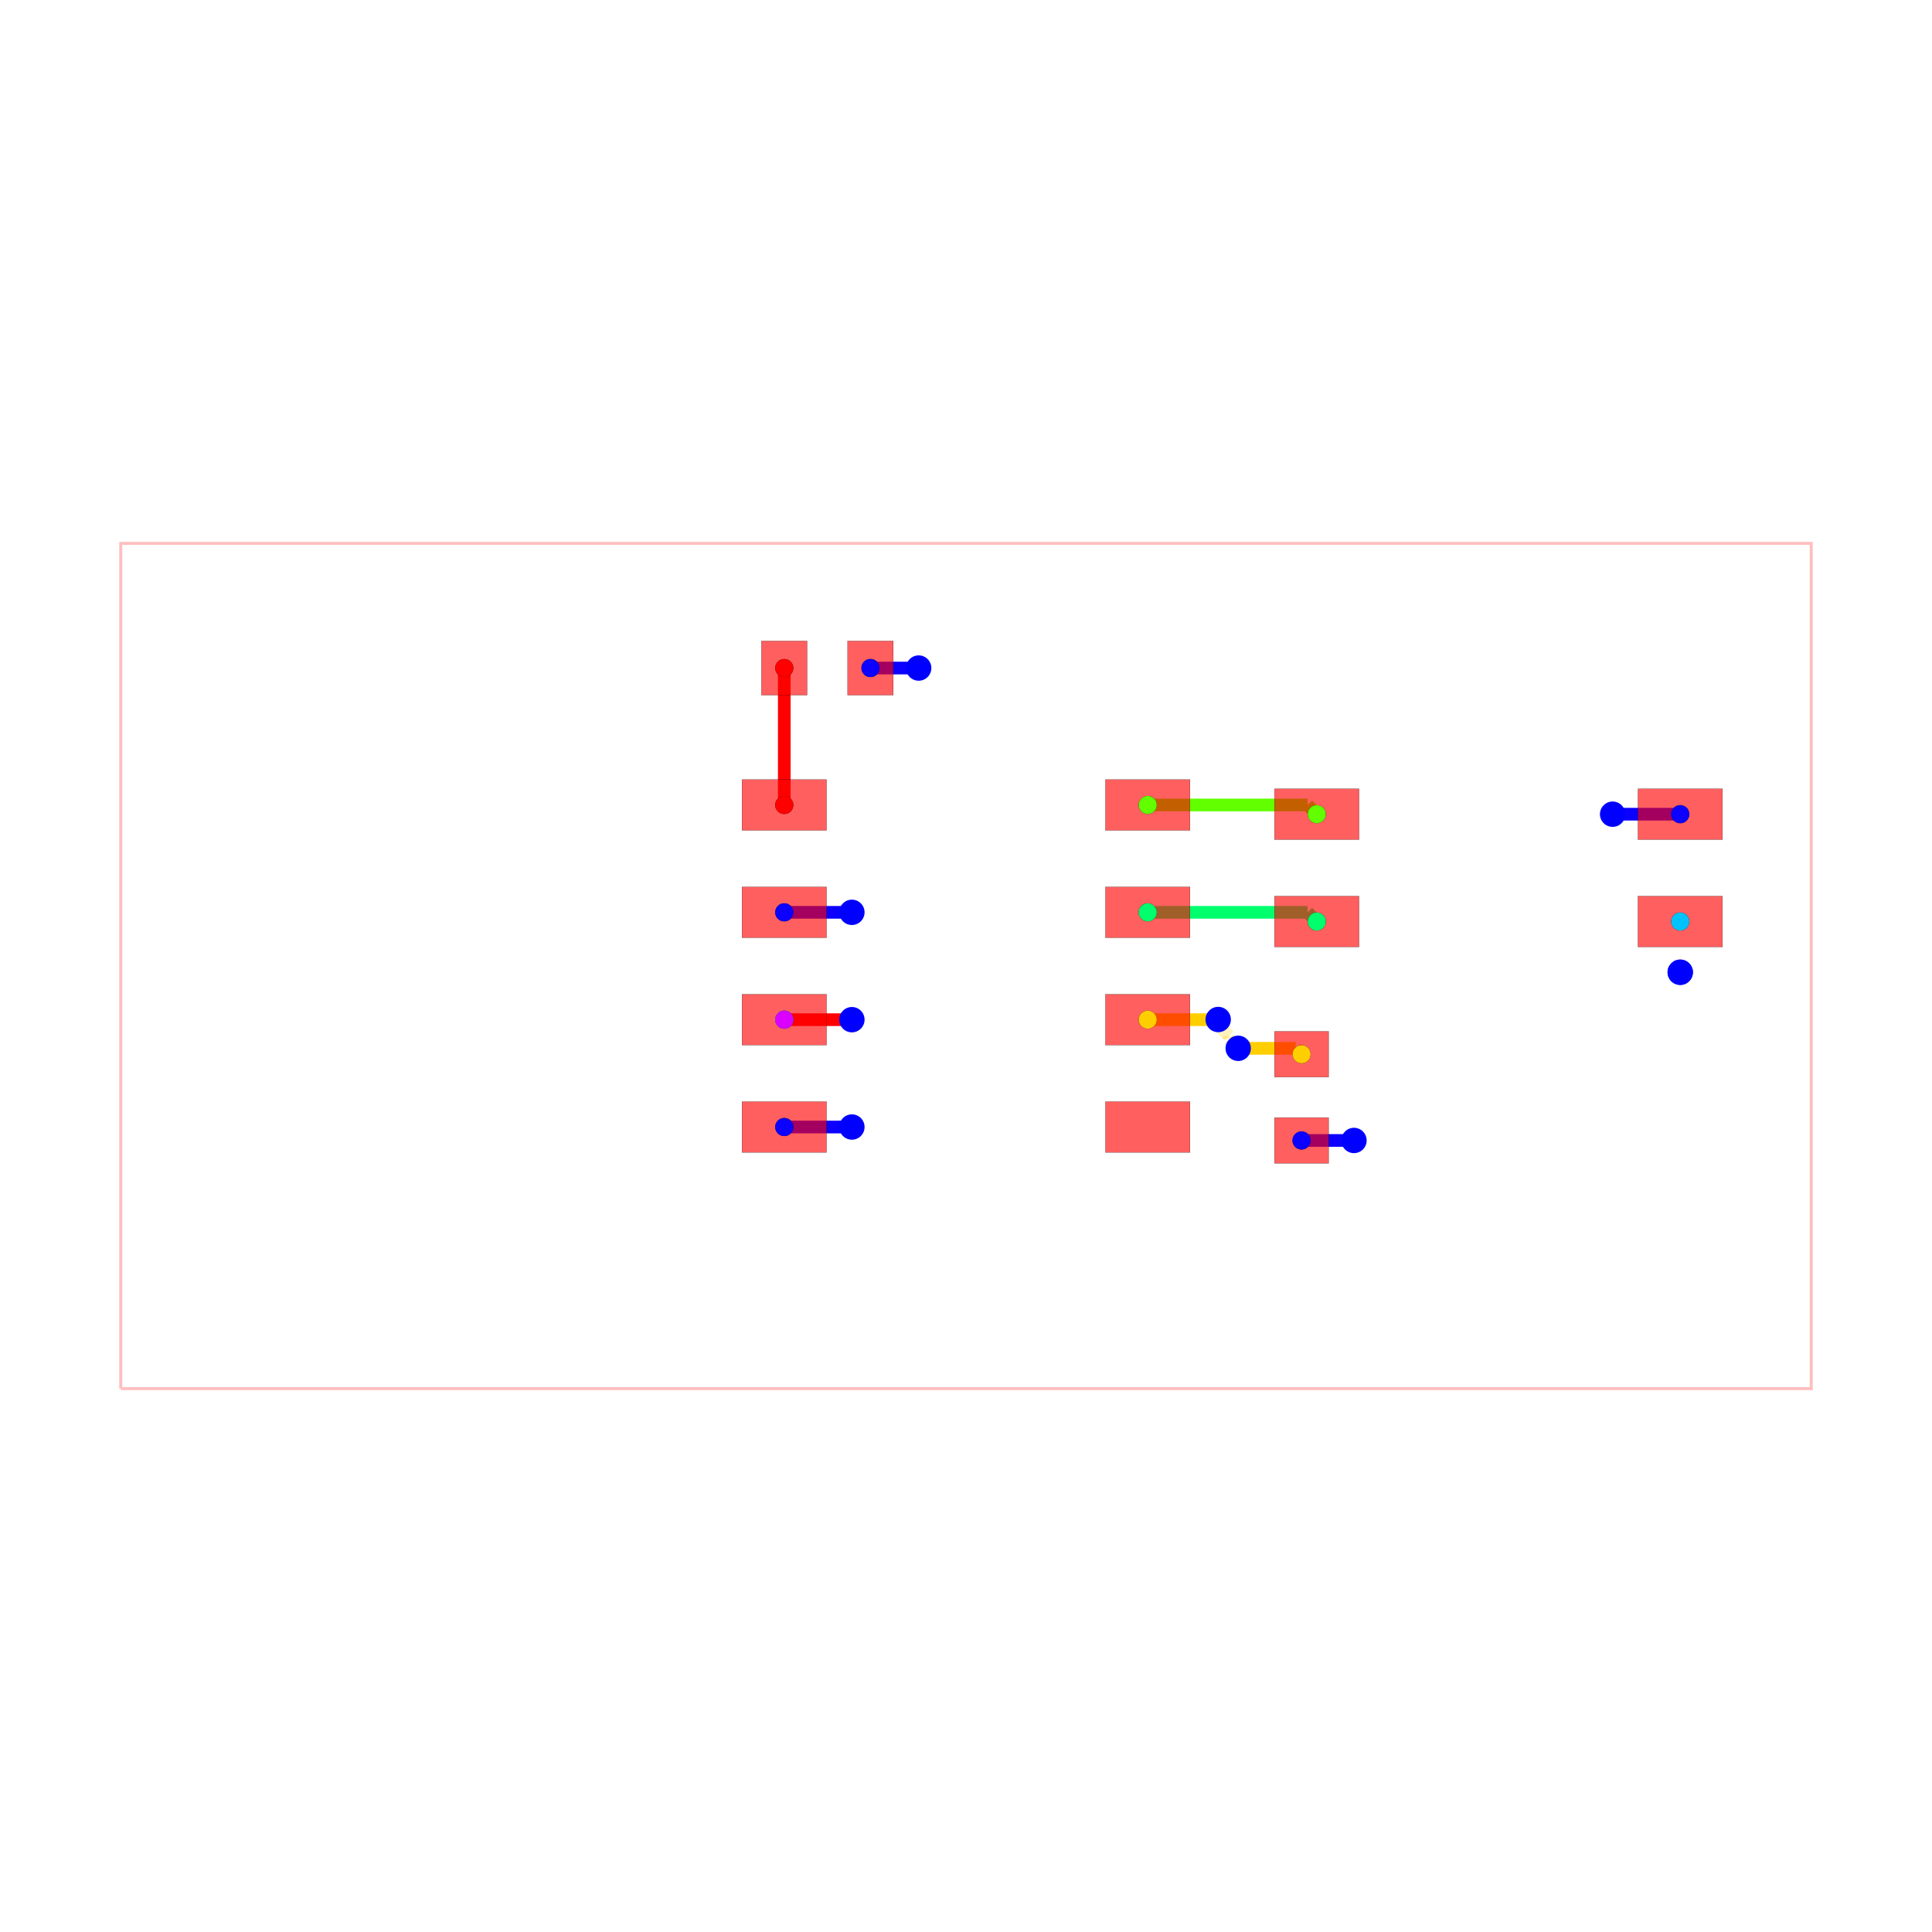
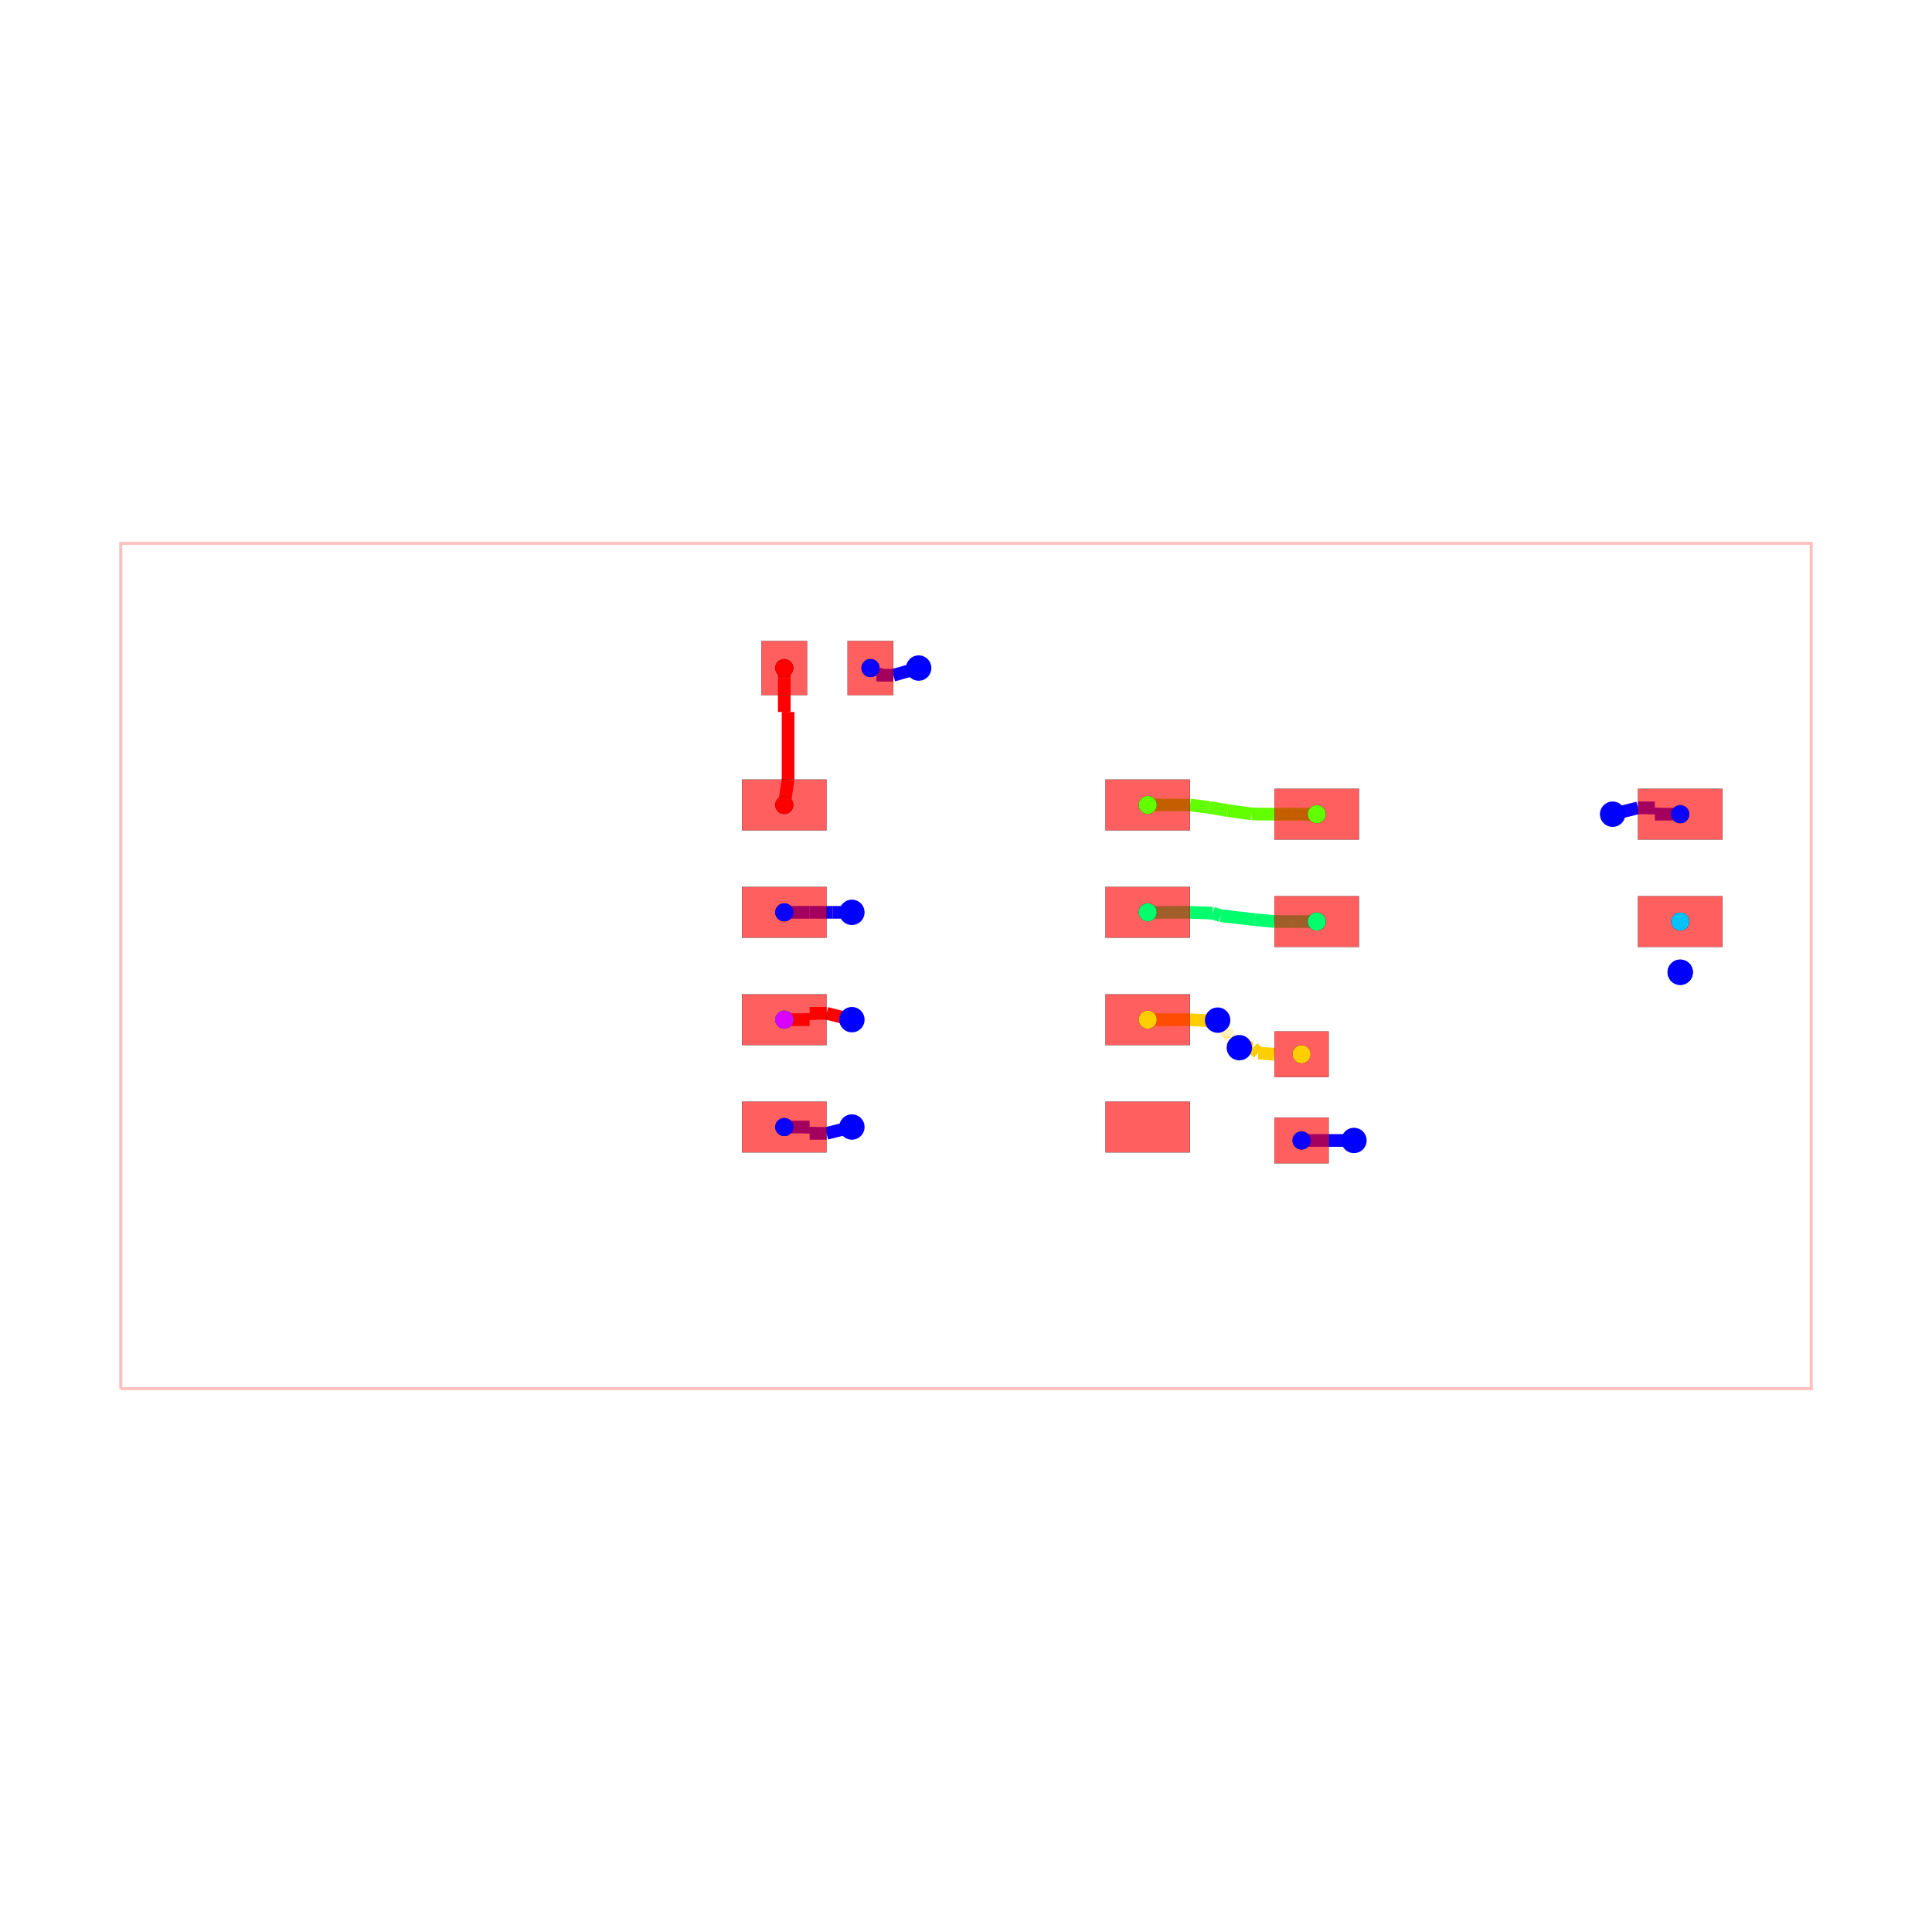
<svg xmlns="http://www.w3.org/2000/svg" width="640" height="640" viewBox="0 0 640 640">
  <rect width="100%" height="100%" fill="white" />
  <g>
    <polyline data-points="-10,-5 10,-5 10,5 -10,5 -10,-5" data-type="line" data-label="" points="40,460 600,460 600,180 40,180 40,460" fill="none" stroke="rgba(255,0,0,0.25)" stroke-width="1px" />
  </g>
  <g>
-     <polyline data-points="-0.5600000000000005,3.525 -1.13,3.525" data-type="line" data-label="" points="304.32,221.3 288.36,221.3" fill="none" stroke="hsl(242.857, 100%, 50%)" stroke-width="4.2" />
-   </g>
-   <g>
-     <polyline data-points="3.97,-2.0640355616199573 4.589964438380043,-2.0640355616199573" data-type="line" data-label="" points="431.16,377.793 448.519,377.793" fill="none" stroke="hsl(242.857, 100%, 50%)" stroke-width="4.2" />
-   </g>
-   <g>
-     <polyline data-points="4.589964438380043,-2.0640355616199573 4.59,-2.064" data-type="line" data-label="" points="448.519,377.793 448.52,377.792" fill="none" stroke="hsl(242.857, 100%, 50%)" stroke-width="4.2" />
-   </g>
-   <g>
-     <polyline data-points="7.6499999999999995,1.7959644383800433 8.449964438380043,1.7959644383800433" data-type="line" data-label="" points="534.2,269.713 556.599,269.713" fill="none" stroke="hsl(242.857, 100%, 50%)" stroke-width="4.2" />
-   </g>
-   <g>
-     <polyline data-points="8.449964438380043,1.7959644383800433 8.45,1.796" data-type="line" data-label="" points="556.599,269.713 556.6,269.712" fill="none" stroke="hsl(242.857, 100%, 50%)" stroke-width="4.2" />
-   </g>
-   <g>
-     <polyline data-points="-1.3499999999999999,0.635 -2.15,0.635" data-type="line" data-label="" points="282.2,302.22 259.8,302.22" fill="none" stroke="hsl(242.857, 100%, 50%)" stroke-width="4.2" />
-   </g>
-   <g>
-     <polyline data-points="-1.3499999999999999,-1.905 -2.15,-1.905" data-type="line" data-label="" points="282.2,373.34 259.8,373.34" fill="none" stroke="hsl(242.857, 100%, 50%)" stroke-width="4.2" />
-   </g>
-   <g>
-     <polyline data-points="-1.3499999999999999,-0.635 -2.15,-0.635" data-type="line" data-label="" points="282.2,337.78 259.8,337.78" fill="none" stroke="red" stroke-width="4.2" />
-   </g>
-   <g>
-     <polyline data-points="2.15,0.635 4.041,0.635" data-type="line" data-label="" points="380.2,302.22 433.148,302.22" fill="none" stroke="hsl(145.714, 100%, 50%)" stroke-width="4.2" />
-   </g>
-   <g>
-     <polyline data-points="4.041,0.635 4.15,0.526" data-type="line" data-label="" points="433.148,302.22 436.2,305.272" fill="none" stroke="hsl(145.714, 100%, 50%)" stroke-width="4.2" />
-   </g>
-   <g>
-     <polyline data-points="2.15,1.905 4.041,1.905" data-type="line" data-label="" points="380.2,266.66 433.148,266.66" fill="none" stroke="hsl(97.143, 100%, 50%)" stroke-width="4.2" />
-   </g>
-   <g>
-     <polyline data-points="4.041,1.905 4.15,1.796" data-type="line" data-label="" points="433.148,266.66 436.2,269.712" fill="none" stroke="hsl(97.143, 100%, 50%)" stroke-width="4.2" />
-   </g>
-   <g>
-     <polyline data-points="2.15,-0.635 2.893019793647003,-0.635" data-type="line" data-label="" points="380.2,337.78 401.005,337.78" fill="none" stroke="hsl(48.571, 100%, 50%)" stroke-width="4.2" />
-   </g>
-   <g>
-     <polyline data-points="2.893019793647003,-0.635 2.8978995431872416,-0.6398797495402386" data-type="line" data-label="" points="401.005,337.78 401.141,337.917" fill="none" stroke="hsl(48.571, 100%, 50%)" stroke-width="4.2" />
-   </g>
-   <g>
-     <polyline data-points="2.8978995431872416,-0.6398797495402386 2.976815119081895,-0.6398797495402386" data-type="line" data-label="" points="401.141,337.917 403.351,337.917" fill="none" stroke="hsl(48.571, 100%, 50%)" stroke-width="4.2" />
-   </g>
-   <g>
-     <polyline data-points="2.976815119081895,-0.6398797495402386 2.9835978962772183,-0.6330969723449151" data-type="line" data-label="" points="403.351,337.917 403.541,337.727" fill="none" stroke="hsl(48.571, 100%, 50%)" stroke-width="4.2" />
-   </g>
-   <g>
-     <polyline data-points="2.9835978962772183,-0.6330969723449151 2.9835978962772183,-0.6968204057417506" data-type="line" data-label="" points="403.541,337.727 403.541,339.511" fill="none" stroke="rgba(255,204,0,0.5)" stroke-width="4.2" stroke-dasharray="0.2 0.2" />
-   </g>
-   <g>
-     <polyline data-points="2.9835978962772183,-0.6968204057417506 3.1145692695682086,-0.8277917790327409" data-type="line" data-label="" points="403.541,339.511 407.208,343.178" fill="none" stroke="rgba(255,204,0,0.5)" stroke-width="4.2" stroke-dasharray="0.2 0.2" />
-   </g>
-   <g>
-     <polyline data-points="3.1145692695682086,-0.8277917790327409 3.1145692695682086,-0.8680701935005115" data-type="line" data-label="" points="407.208,343.178 407.208,344.306" fill="none" stroke="rgba(255,204,0,0.5)" stroke-width="4.2" stroke-dasharray="0.2 0.2" />
-   </g>
-   <g>
-     <polyline data-points="3.1145692695682086,-0.8680701935005115 3.220402103722782,-0.9739030276550849" data-type="line" data-label="" points="407.208,344.306 410.171,347.269" fill="none" stroke="rgba(255,204,0,0.5)" stroke-width="4.2" stroke-dasharray="0.2 0.2" />
-   </g>
-   <g>
-     <polyline data-points="3.220402103722782,-0.9739030276550849 3.899903027655085,-0.9739030276550849" data-type="line" data-label="" points="410.171,347.269 429.197,347.269" fill="none" stroke="hsl(48.571, 100%, 50%)" stroke-width="4.2" />
-   </g>
-   <g>
-     <polyline data-points="3.899903027655085,-0.9739030276550849 3.97,-1.044" data-type="line" data-label="" points="429.197,347.269 431.16,349.232" fill="none" stroke="hsl(48.571, 100%, 50%)" stroke-width="4.2" />
-   </g>
-   <g>
-     <polyline data-points="-2.15,1.905 -2.15,3.525" data-type="line" data-label="" points="259.8,266.66 259.8,221.3" fill="none" stroke="hsl(0, 100%, 50%)" stroke-width="4.2" />
+     <polyline data-points="-0.5600000000000005,3.525 -0.86,3.44" data-type="line" data-label="" points="304.32,221.3 295.92,223.68" fill="none" stroke="hsl(242.857, 100%, 50%)" stroke-width="4.2" />
+   </g>
+   <g>
+     <polyline data-points="-0.86,3.44 -1.0600080000000005,3.44" data-type="line" data-label="" points="295.92,223.68 290.32,223.68" fill="none" stroke="hsl(242.857, 100%, 50%)" stroke-width="4.2" />
+   </g>
+   <g>
+     <polyline data-points="-1.0600080000000005,3.44 -1.0600080000000005,3.525" data-type="line" data-label="" points="290.32,223.68 290.32,221.3" fill="none" stroke="hsl(242.857, 100%, 50%)" stroke-width="4.2" />
+   </g>
+   <g>
+     <polyline data-points="-1.0600080000000005,3.525 -1.13,3.525" data-type="line" data-label="" points="290.32,221.3 288.36,221.3" fill="none" stroke="hsl(242.857, 100%, 50%)" stroke-width="4.2" />
+   </g>
+   <g>
+     <polyline data-points="3.97,-2.0640355616199573 4.29,-2.064" data-type="line" data-label="" points="431.16,377.793 440.12,377.792" fill="none" stroke="hsl(242.857, 100%, 50%)" stroke-width="4.2" />
+   </g>
+   <g>
+     <polyline data-points="4.29,-2.064 4.4689036328294724,-2.064006659664757" data-type="line" data-label="" points="440.12,377.792 445.129,377.792" fill="none" stroke="hsl(242.857, 100%, 50%)" stroke-width="4.2" />
+   </g>
+   <g>
+     <polyline data-points="4.4689036328294724,-2.064006659664757 4.469698029138301,-2.064006659664757" data-type="line" data-label="" points="445.129,377.792 445.152,377.792" fill="none" stroke="hsl(242.857, 100%, 50%)" stroke-width="4.2" />
+   </g>
+   <g>
+     <polyline data-points="4.469698029138301,-2.064006659664757 4.589993340335242,-2.064006659664757" data-type="line" data-label="" points="445.152,377.792 448.52,377.792" fill="none" stroke="hsl(242.857, 100%, 50%)" stroke-width="4.2" />
+   </g>
+   <g>
+     <polyline data-points="4.589993340335242,-2.064006659664757 4.59,-2.064" data-type="line" data-label="" points="448.52,377.792 448.52,377.792" fill="none" stroke="hsl(242.857, 100%, 50%)" stroke-width="4.2" />
+   </g>
+   <g>
+     <polyline data-points="7.6499999999999995,1.7959644383800433 7.949999999999999,1.871" data-type="line" data-label="" points="534.2,269.713 542.6,267.612" fill="none" stroke="hsl(242.857, 100%, 50%)" stroke-width="4.2" />
+   </g>
+   <g>
+     <polyline data-points="7.949999999999999,1.871 8.150008,1.871" data-type="line" data-label="" points="542.6,267.612 548.2,267.612" fill="none" stroke="hsl(242.857, 100%, 50%)" stroke-width="4.2" />
+   </g>
+   <g>
+     <polyline data-points="8.150008,1.871 8.150008,1.796" data-type="line" data-label="" points="548.2,267.612 548.2,269.712" fill="none" stroke="hsl(242.857, 100%, 50%)" stroke-width="4.2" />
+   </g>
+   <g>
+     <polyline data-points="8.150008,1.796 8.45,1.796" data-type="line" data-label="" points="548.2,269.712 556.6,269.712" fill="none" stroke="hsl(242.857, 100%, 50%)" stroke-width="4.2" />
+   </g>
+   <g>
+     <polyline data-points="-1.3499999999999999,0.635 -1.5749989999999998,0.6350009999999999" data-type="line" data-label="" points="282.2,302.22 275.9,302.22" fill="none" stroke="hsl(242.857, 100%, 50%)" stroke-width="4.2" />
+   </g>
+   <g>
+     <polyline data-points="-1.5749989999999998,0.6350009999999999 -1.8499999999999999,0.635" data-type="line" data-label="" points="275.9,302.22 268.2,302.22" fill="none" stroke="hsl(242.857, 100%, 50%)" stroke-width="4.2" />
+   </g>
+   <g>
+     <polyline data-points="-1.8499999999999999,0.635 -2.15,0.635" data-type="line" data-label="" points="268.2,302.22 259.8,302.22" fill="none" stroke="hsl(242.857, 100%, 50%)" stroke-width="4.2" />
+   </g>
+   <g>
+     <polyline data-points="-1.3499999999999999,-1.905 -1.65,-1.98" data-type="line" data-label="" points="282.2,373.34 273.8,375.44" fill="none" stroke="hsl(242.857, 100%, 50%)" stroke-width="4.2" />
+   </g>
+   <g>
+     <polyline data-points="-1.65,-1.98 -1.8500079999999999,-1.98" data-type="line" data-label="" points="273.8,375.44 268.2,375.44" fill="none" stroke="hsl(242.857, 100%, 50%)" stroke-width="4.2" />
+   </g>
+   <g>
+     <polyline data-points="-1.8500079999999999,-1.98 -1.8500079999999999,-1.905" data-type="line" data-label="" points="268.2,375.44 268.2,373.34" fill="none" stroke="hsl(242.857, 100%, 50%)" stroke-width="4.2" />
+   </g>
+   <g>
+     <polyline data-points="-1.8500079999999999,-1.905 -2.15,-1.905" data-type="line" data-label="" points="268.2,373.34 259.8,373.34" fill="none" stroke="hsl(242.857, 100%, 50%)" stroke-width="4.2" />
+   </g>
+   <g>
+     <polyline data-points="-1.3499999999999999,-0.635 -1.65,-0.56" data-type="line" data-label="" points="282.2,337.78 273.8,335.68" fill="none" stroke="red" stroke-width="4.2" />
+   </g>
+   <g>
+     <polyline data-points="-1.65,-0.56 -1.8500079999999999,-0.56" data-type="line" data-label="" points="273.8,335.68 268.2,335.68" fill="none" stroke="red" stroke-width="4.2" />
+   </g>
+   <g>
+     <polyline data-points="-1.8500079999999999,-0.56 -1.8500079999999999,-0.635" data-type="line" data-label="" points="268.2,335.68 268.2,337.78" fill="none" stroke="red" stroke-width="4.2" />
+   </g>
+   <g>
+     <polyline data-points="-1.8500079999999999,-0.635 -2.15,-0.635" data-type="line" data-label="" points="268.2,337.78 259.8,337.78" fill="none" stroke="red" stroke-width="4.2" />
+   </g>
+   <g>
+     <polyline data-points="2.15,0.635 2.4499999999999997,0.635" data-type="line" data-label="" points="380.2,302.22 388.6,302.22" fill="none" stroke="hsl(145.714, 100%, 50%)" stroke-width="4.2" />
+   </g>
+   <g>
+     <polyline data-points="2.4499999999999997,0.635 2.65,0.635" data-type="line" data-label="" points="388.6,302.22 394.2,302.22" fill="none" stroke="hsl(145.714, 100%, 50%)" stroke-width="4.2" />
+   </g>
+   <g>
+     <polyline data-points="2.65,0.635 2.919,0.625" data-type="line" data-label="" points="394.2,302.22 401.732,302.5" fill="none" stroke="hsl(145.714, 100%, 50%)" stroke-width="4.2" />
+   </g>
+   <g>
+     <polyline data-points="2.919,0.625 3.013,0.595" data-type="line" data-label="" points="401.732,302.5 404.364,303.34" fill="none" stroke="hsl(145.714, 100%, 50%)" stroke-width="4.2" />
+   </g>
+   <g>
+     <polyline data-points="3.013,0.595 3.418,0.548" data-type="line" data-label="" points="404.364,303.34 415.704,304.656" fill="none" stroke="hsl(145.714, 100%, 50%)" stroke-width="4.2" />
+   </g>
+   <g>
+     <polyline data-points="3.418,0.548 3.65,0.526" data-type="line" data-label="" points="415.704,304.656 422.2,305.272" fill="none" stroke="hsl(145.714, 100%, 50%)" stroke-width="4.2" />
+   </g>
+   <g>
+     <polyline data-points="3.65,0.526 3.8500000000000005,0.526" data-type="line" data-label="" points="422.2,305.272 427.8,305.272" fill="none" stroke="hsl(145.714, 100%, 50%)" stroke-width="4.2" />
+   </g>
+   <g>
+     <polyline data-points="3.8500000000000005,0.526 4.15,0.526" data-type="line" data-label="" points="427.8,305.272 436.2,305.272" fill="none" stroke="hsl(145.714, 100%, 50%)" stroke-width="4.2" />
+   </g>
+   <g>
+     <polyline data-points="2.15,1.905 2.4499999999999997,1.905" data-type="line" data-label="" points="380.2,266.66 388.6,266.66" fill="none" stroke="hsl(97.143, 100%, 50%)" stroke-width="4.2" />
+   </g>
+   <g>
+     <polyline data-points="2.4499999999999997,1.905 2.65,1.905" data-type="line" data-label="" points="388.6,266.66 394.2,266.66" fill="none" stroke="hsl(97.143, 100%, 50%)" stroke-width="4.2" />
+   </g>
+   <g>
+     <polyline data-points="2.65,1.905 2.882,1.875" data-type="line" data-label="" points="394.2,266.66 400.696,267.5" fill="none" stroke="hsl(97.143, 100%, 50%)" stroke-width="4.2" />
+   </g>
+   <g>
+     <polyline data-points="2.882,1.875 3.094,1.839" data-type="line" data-label="" points="400.696,267.5 406.632,268.508" fill="none" stroke="hsl(97.143, 100%, 50%)" stroke-width="4.2" />
+   </g>
+   <g>
+     <polyline data-points="3.094,1.839 3.381,1.799" data-type="line" data-label="" points="406.632,268.508 414.668,269.628" fill="none" stroke="hsl(97.143, 100%, 50%)" stroke-width="4.2" />
+   </g>
+   <g>
+     <polyline data-points="3.381,1.799 3.65,1.796" data-type="line" data-label="" points="414.668,269.628 422.2,269.712" fill="none" stroke="hsl(97.143, 100%, 50%)" stroke-width="4.2" />
+   </g>
+   <g>
+     <polyline data-points="3.65,1.796 3.8500000000000005,1.796" data-type="line" data-label="" points="422.2,269.712 427.8,269.712" fill="none" stroke="hsl(97.143, 100%, 50%)" stroke-width="4.2" />
+   </g>
+   <g>
+     <polyline data-points="3.8500000000000005,1.796 4.15,1.796" data-type="line" data-label="" points="427.8,269.712 436.2,269.712" fill="none" stroke="hsl(97.143, 100%, 50%)" stroke-width="4.2" />
+   </g>
+   <g>
+     <polyline data-points="2.15,-0.635 2.4499999999999997,-0.635" data-type="line" data-label="" points="380.2,337.78 388.6,337.78" fill="none" stroke="hsl(48.571, 100%, 50%)" stroke-width="4.2" />
+   </g>
+   <g>
+     <polyline data-points="2.4499999999999997,-0.635 2.65,-0.635" data-type="line" data-label="" points="388.6,337.78 394.2,337.78" fill="none" stroke="hsl(48.571, 100%, 50%)" stroke-width="4.2" />
+   </g>
+   <g>
+     <polyline data-points="2.65,-0.635 2.859,-0.647" data-type="line" data-label="" points="394.2,337.78 400.052,338.116" fill="none" stroke="hsl(48.571, 100%, 50%)" stroke-width="4.2" />
+   </g>
+   <g>
+     <polyline data-points="2.859,-0.647 2.9771923811458545,-0.6404251553918283" data-type="line" data-label="" points="400.052,338.116 403.361,337.932" fill="none" stroke="hsl(48.571, 100%, 50%)" stroke-width="4.2" />
+   </g>
+   <g>
+     <polyline data-points="2.9771923811458545,-0.6404251553918283 2.9771923811458545,-0.6816136841908454" data-type="line" data-label="" points="403.361,337.932 403.361,339.085" fill="none" stroke="rgba(255,204,0,0.5)" stroke-width="4.2" stroke-dasharray="0.2 0.2" />
+   </g>
+   <g>
+     <polyline data-points="2.9771923811458545,-0.6816136841908454 3.124087542354431,-0.8285088453994219" data-type="line" data-label="" points="403.361,339.085 407.474,343.198" fill="none" stroke="rgba(255,204,0,0.5)" stroke-width="4.2" stroke-dasharray="0.2 0.2" />
+   </g>
+   <g>
+     <polyline data-points="3.124087542354431,-0.8285088453994219 3.124087542354431,-0.8568547681084573" data-type="line" data-label="" points="407.474,343.198 407.474,343.992" fill="none" stroke="rgba(255,204,0,0.5)" stroke-width="4.2" stroke-dasharray="0.2 0.2" />
+   </g>
+   <g>
+     <polyline data-points="3.124087542354431,-0.8568547681084573 3.2338076188541454,-0.9665748446081717" data-type="line" data-label="" points="407.474,343.992 410.547,347.064" fill="none" stroke="rgba(255,204,0,0.5)" stroke-width="4.2" stroke-dasharray="0.2 0.2" />
+   </g>
+   <g>
+     <polyline data-points="3.2338076188541454,-0.9665748446081717 3.3941105166528622,-0.9665748446081717" data-type="line" data-label="" points="410.547,347.064 415.035,347.064" fill="none" stroke="hsl(48.571, 100%, 50%)" stroke-width="4.2" />
+   </g>
+   <g>
+     <polyline data-points="3.3941105166528622,-0.9665748446081717 3.4576237819253484,-1.0300881098806578" data-type="line" data-label="" points="415.035,347.064 416.813,348.842" fill="none" stroke="hsl(48.571, 100%, 50%)" stroke-width="4.2" />
+   </g>
+   <g>
+     <polyline data-points="3.4576237819253484,-1.0300881098806578 3.65,-1.044" data-type="line" data-label="" points="416.813,348.842 422.2,349.232" fill="none" stroke="hsl(48.571, 100%, 50%)" stroke-width="4.2" />
+   </g>
+   <g>
+     <polyline data-points="-2.15,1.905 -2.105,2.205" data-type="line" data-label="" points="259.8,266.66 261.06,258.26" fill="none" stroke="hsl(0, 100%, 50%)" stroke-width="4.2" />
+   </g>
+   <g>
+     <polyline data-points="-2.105,2.205 -2.105,3.005" data-type="line" data-label="" points="261.06,258.26 261.06,235.86" fill="none" stroke="hsl(0, 100%, 50%)" stroke-width="4.2" />
+   </g>
+   <g>
+     <polyline data-points="-2.105,3.005 -2.15,3.005" data-type="line" data-label="" points="261.06,235.86 259.8,235.86" fill="none" stroke="hsl(0, 100%, 50%)" stroke-width="4.2" />
+   </g>
+   <g>
+     <polyline data-points="-2.15,3.005 -2.15,3.205" data-type="line" data-label="" points="259.8,235.86 259.8,230.26" fill="none" stroke="hsl(0, 100%, 50%)" stroke-width="4.2" />
+   </g>
+   <g>
+     <polyline data-points="-2.15,3.205 -2.15,3.4050000000000002" data-type="line" data-label="" points="259.8,230.26 259.8,224.66" fill="none" stroke="hsl(0, 100%, 50%)" stroke-width="4.2" />
+   </g>
+   <g>
+     <polyline data-points="-2.15,3.4050000000000002 -2.15,3.525" data-type="line" data-label="" points="259.8,224.66 259.8,221.3" fill="none" stroke="hsl(0, 100%, 50%)" stroke-width="4.2" />
  </g>
  <g>
    <rect data-type="rect" data-label="top source_trace_3" data-x="-2.15" data-y="1.905" x="245.8" y="258.26" width="28" height="16.8" fill="rgba(255,0,0,0.25)" stroke="black" stroke-width="0.036" />
  </g>
  <g>
    <rect data-type="rect" data-label="top source_net_0" data-x="-2.15" data-y="0.635" x="245.8" y="293.82" width="28" height="16.8" fill="rgba(255,0,0,0.25)" stroke="black" stroke-width="0.036" />
  </g>
  <g>
    <rect data-type="rect" data-label="top source_trace_9, source_net_1" data-x="-2.15" data-y="-0.635" x="245.8" y="329.38" width="28" height="16.8" fill="rgba(255,0,0,0.25)" stroke="black" stroke-width="0.036" />
  </g>
  <g>
    <rect data-type="rect" data-label="top source_net_0" data-x="-2.15" data-y="-1.905" x="245.8" y="364.94" width="28" height="16.8" fill="rgba(255,0,0,0.25)" stroke="black" stroke-width="0.036" />
  </g>
  <g>
    <rect data-type="rect" data-label="top" data-x="2.15" data-y="-1.905" x="366.2" y="364.94" width="28" height="16.8" fill="rgba(255,0,0,0.25)" stroke="black" stroke-width="0.036" />
  </g>
  <g>
    <rect data-type="rect" data-label="top source_trace_5" data-x="2.15" data-y="-0.635" x="366.2" y="329.38" width="28" height="16.8" fill="rgba(255,0,0,0.25)" stroke="black" stroke-width="0.036" />
  </g>
  <g>
    <rect data-type="rect" data-label="top source_trace_8" data-x="2.15" data-y="0.635" x="366.2" y="293.82" width="28" height="16.8" fill="rgba(255,0,0,0.25)" stroke="black" stroke-width="0.036" />
  </g>
  <g>
    <rect data-type="rect" data-label="top source_trace_7" data-x="2.15" data-y="1.905" x="366.2" y="258.26" width="28" height="16.8" fill="rgba(255,0,0,0.25)" stroke="black" stroke-width="0.036" />
  </g>
  <g>
    <rect data-type="rect" data-label="top source_trace_3" data-x="-2.1500000000000004" data-y="3.525" x="252.24" y="212.34" width="15.12" height="17.92" fill="rgba(255,0,0,0.25)" stroke="black" stroke-width="0.036" />
  </g>
  <g>
    <rect data-type="rect" data-label="top source_net_0" data-x="-1.1300000000000006" data-y="3.525" x="280.8" y="212.34" width="15.12" height="17.92" fill="rgba(255,0,0,0.25)" stroke="black" stroke-width="0.036" />
  </g>
  <g>
    <rect data-type="rect" data-label="top source_trace_5" data-x="3.97" data-y="-1.0440355616199575" x="422.2" y="341.673" width="17.92" height="15.12" fill="rgba(255,0,0,0.25)" stroke="black" stroke-width="0.036" />
  </g>
  <g>
    <rect data-type="rect" data-label="top source_net_0" data-x="3.97" data-y="-2.0640355616199573" x="422.2" y="370.233" width="17.92" height="15.12" fill="rgba(255,0,0,0.25)" stroke="black" stroke-width="0.036" />
  </g>
  <g>
    <rect data-type="rect" data-label="top source_trace_7" data-x="4.15" data-y="1.7959644383800433" x="422.2" y="261.313" width="28" height="16.8" fill="rgba(255,0,0,0.25)" stroke="black" stroke-width="0.036" />
  </g>
  <g>
    <rect data-type="rect" data-label="top source_trace_8" data-x="4.15" data-y="0.5259644383800433" x="422.2" y="296.873" width="28" height="16.8" fill="rgba(255,0,0,0.25)" stroke="black" stroke-width="0.036" />
  </g>
  <g>
    <rect data-type="rect" data-label="top source_trace_9, source_net_1" data-x="8.45" data-y="0.5259644383800433" x="542.6" y="296.873" width="28" height="16.8" fill="rgba(255,0,0,0.25)" stroke="black" stroke-width="0.036" />
  </g>
  <g>
    <rect data-type="rect" data-label="top source_net_0" data-x="8.45" data-y="1.7959644383800433" x="542.6" y="261.313" width="28" height="16.8" fill="rgba(255,0,0,0.25)" stroke="black" stroke-width="0.036" />
  </g>
  <g>
    <rect data-type="rect" data-label="top source_trace_3" data-x="-2.15" data-y="1.905" x="245.8" y="258.26" width="28" height="16.8" fill="rgba(255,0,0,0.5)" stroke="black" stroke-width="0.036" />
  </g>
  <g>
    <rect data-type="rect" data-label="top source_net_0" data-x="-2.15" data-y="0.635" x="245.8" y="293.82" width="28" height="16.8" fill="rgba(255,0,0,0.5)" stroke="black" stroke-width="0.036" />
  </g>
  <g>
    <rect data-type="rect" data-label="top source_trace_9, source_net_1" data-x="-2.15" data-y="-0.635" x="245.8" y="329.38" width="28" height="16.8" fill="rgba(255,0,0,0.5)" stroke="black" stroke-width="0.036" />
  </g>
  <g>
    <rect data-type="rect" data-label="top source_net_0" data-x="-2.15" data-y="-1.905" x="245.8" y="364.94" width="28" height="16.8" fill="rgba(255,0,0,0.5)" stroke="black" stroke-width="0.036" />
  </g>
  <g>
    <rect data-type="rect" data-label="top" data-x="2.15" data-y="-1.905" x="366.2" y="364.94" width="28" height="16.8" fill="rgba(255,0,0,0.5)" stroke="black" stroke-width="0.036" />
  </g>
  <g>
    <rect data-type="rect" data-label="top source_trace_5" data-x="2.15" data-y="-0.635" x="366.2" y="329.38" width="28" height="16.8" fill="rgba(255,0,0,0.5)" stroke="black" stroke-width="0.036" />
  </g>
  <g>
    <rect data-type="rect" data-label="top source_trace_8" data-x="2.15" data-y="0.635" x="366.2" y="293.82" width="28" height="16.8" fill="rgba(255,0,0,0.5)" stroke="black" stroke-width="0.036" />
  </g>
  <g>
    <rect data-type="rect" data-label="top source_trace_7" data-x="2.15" data-y="1.905" x="366.2" y="258.26" width="28" height="16.8" fill="rgba(255,0,0,0.5)" stroke="black" stroke-width="0.036" />
  </g>
  <g>
    <rect data-type="rect" data-label="top source_trace_3" data-x="-2.1500000000000004" data-y="3.525" x="252.24" y="212.34" width="15.12" height="17.92" fill="rgba(255,0,0,0.5)" stroke="black" stroke-width="0.036" />
  </g>
  <g>
    <rect data-type="rect" data-label="top source_net_0" data-x="-1.1300000000000006" data-y="3.525" x="280.8" y="212.34" width="15.12" height="17.92" fill="rgba(255,0,0,0.5)" stroke="black" stroke-width="0.036" />
  </g>
  <g>
    <rect data-type="rect" data-label="top source_trace_5" data-x="3.97" data-y="-1.0440355616199575" x="422.2" y="341.673" width="17.92" height="15.12" fill="rgba(255,0,0,0.5)" stroke="black" stroke-width="0.036" />
  </g>
  <g>
    <rect data-type="rect" data-label="top source_net_0" data-x="3.97" data-y="-2.0640355616199573" x="422.2" y="370.233" width="17.92" height="15.12" fill="rgba(255,0,0,0.5)" stroke="black" stroke-width="0.036" />
  </g>
  <g>
    <rect data-type="rect" data-label="top source_trace_7" data-x="4.15" data-y="1.7959644383800433" x="422.2" y="261.313" width="28" height="16.8" fill="rgba(255,0,0,0.5)" stroke="black" stroke-width="0.036" />
  </g>
  <g>
    <rect data-type="rect" data-label="top source_trace_8" data-x="4.15" data-y="0.5259644383800433" x="422.2" y="296.873" width="28" height="16.8" fill="rgba(255,0,0,0.5)" stroke="black" stroke-width="0.036" />
  </g>
  <g>
    <rect data-type="rect" data-label="top source_trace_9, source_net_1" data-x="8.45" data-y="0.5259644383800433" x="542.6" y="296.873" width="28" height="16.8" fill="rgba(255,0,0,0.5)" stroke="black" stroke-width="0.036" />
  </g>
  <g>
    <rect data-type="rect" data-label="top source_net_0" data-x="8.45" data-y="1.7959644383800433" x="542.6" y="261.313" width="28" height="16.8" fill="rgba(255,0,0,0.5)" stroke="black" stroke-width="0.036" />
  </g>
  <circle data-type="circle" data-label="" data-x="-0.5600000000000005" data-y="3.525" cx="304.32" cy="221.3" r="4.2" fill="blue" stroke="none" stroke-width="0.036" />
  <circle data-type="circle" data-label="" data-x="4.59" data-y="-2.0640355616199573" cx="448.52" cy="377.793" r="4.2" fill="blue" stroke="none" stroke-width="0.036" />
  <circle data-type="circle" data-label="" data-x="7.6499999999999995" data-y="1.7959644383800433" cx="534.2" cy="269.713" r="4.2" fill="blue" stroke="none" stroke-width="0.036" />
  <circle data-type="circle" data-label="" data-x="-1.3499999999999999" data-y="0.635" cx="282.2" cy="302.22" r="4.2" fill="blue" stroke="none" stroke-width="0.036" />
  <circle data-type="circle" data-label="" data-x="-1.3499999999999999" data-y="-1.905" cx="282.2" cy="373.34" r="4.2" fill="blue" stroke="none" stroke-width="0.036" />
  <circle data-type="circle" data-label="" data-x="8.45" data-y="-0.07403556161995672" cx="556.6" cy="322.073" r="4.2" fill="blue" stroke="none" stroke-width="0.036" />
  <circle data-type="circle" data-label="" data-x="8.45" data-y="-0.07403556161995672" cx="556.6" cy="322.073" r="4.2" fill="blue" stroke="none" stroke-width="0.036" />
  <circle data-type="circle" data-label="" data-x="-1.3499999999999999" data-y="-0.635" cx="282.2" cy="337.78" r="4.2" fill="blue" stroke="none" stroke-width="0.036" />
-   <circle data-type="circle" data-label="" data-x="2.9835978962772183" data-y="-0.6330969723449151" cx="403.541" cy="337.727" r="4.2" fill="blue" stroke="none" stroke-width="0.036" />
-   <circle data-type="circle" data-label="" data-x="3.220402103722782" data-y="-0.9739030276550849" cx="410.171" cy="347.269" r="4.2" fill="blue" stroke="none" stroke-width="0.036" />
+   <circle data-type="circle" data-label="" data-x="2.9771923811458545" data-y="-0.6404251553918283" cx="403.361" cy="337.932" r="4.2" fill="blue" stroke="none" stroke-width="0.036" />
+   <circle data-type="circle" data-label="" data-x="3.2338076188541454" data-y="-0.9665748446081717" cx="410.547" cy="347.064" r="4.2" fill="blue" stroke="none" stroke-width="0.036" />
  <g>
    <circle data-type="point" data-label="source_trace_3 pcb_port_8" data-x="-2.1500000000000004" data-y="3.525" cx="259.8" cy="221.3" r="3" fill="black" />
  </g>
  <g>
    <circle data-type="point" data-label="source_trace_3 pcb_port_0" data-x="-2.15" data-y="1.905" cx="259.8" cy="266.66" r="3" fill="black" />
  </g>
  <g>
    <circle data-type="point" data-label="source_trace_5 pcb_port_10" data-x="3.97" data-y="-1.0440355616199575" cx="431.16" cy="349.233" r="3" fill="black" />
  </g>
  <g>
    <circle data-type="point" data-label="source_trace_5 pcb_port_5" data-x="2.15" data-y="-0.635" cx="380.2" cy="337.78" r="3" fill="black" />
  </g>
  <g>
    <circle data-type="point" data-label="source_trace_7 pcb_port_12" data-x="4.15" data-y="1.7959644383800433" cx="436.2" cy="269.713" r="3" fill="black" />
  </g>
  <g>
    <circle data-type="point" data-label="source_trace_7 pcb_port_7" data-x="2.15" data-y="1.905" cx="380.2" cy="266.66" r="3" fill="black" />
  </g>
  <g>
    <circle data-type="point" data-label="source_trace_8 pcb_port_13" data-x="4.15" data-y="0.5259644383800433" cx="436.2" cy="305.273" r="3" fill="black" />
  </g>
  <g>
    <circle data-type="point" data-label="source_trace_8 pcb_port_6" data-x="2.15" data-y="0.635" cx="380.2" cy="302.22" r="3" fill="black" />
  </g>
  <g>
    <circle data-type="point" data-label="source_trace_9 pcb_port_14" data-x="8.45" data-y="0.5259644383800433" cx="556.6" cy="305.273" r="3" fill="black" />
  </g>
  <g>
    <circle data-type="point" data-label="source_trace_9 pcb_port_2" data-x="-2.15" data-y="-0.635" cx="259.8" cy="337.78" r="3" fill="black" />
  </g>
  <g>
    <circle data-type="point" data-label="source_net_0 pcb_port_1" data-x="-2.15" data-y="0.635" cx="259.8" cy="302.22" r="3" fill="black" />
  </g>
  <g>
    <circle data-type="point" data-label="source_net_0 pcb_port_3" data-x="-2.15" data-y="-1.905" cx="259.8" cy="373.34" r="3" fill="black" />
  </g>
  <g>
    <circle data-type="point" data-label="source_net_0 pcb_port_9" data-x="-1.1300000000000006" data-y="3.525" cx="288.36" cy="221.3" r="3" fill="black" />
  </g>
  <g>
    <circle data-type="point" data-label="source_net_0 pcb_port_11" data-x="3.97" data-y="-2.0640355616199573" cx="431.16" cy="377.793" r="3" fill="black" />
  </g>
  <g>
    <circle data-type="point" data-label="source_net_0 pcb_port_15" data-x="8.45" data-y="1.7959644383800433" cx="556.6" cy="269.713" r="3" fill="black" />
  </g>
  <g>
    <circle data-type="point" data-label="source_net_1 pcb_port_2" data-x="-2.15" data-y="-0.635" cx="259.8" cy="337.78" r="3" fill="black" />
  </g>
  <g>
    <circle data-type="point" data-label="source_trace_3 source_trace_3 top" data-x="-2.1500000000000004" data-y="3.525" cx="259.8" cy="221.3" r="3" fill="hsl(0, 100%, 50%)" />
  </g>
  <g>
    <circle data-type="point" data-label="source_trace_3 source_trace_3 top" data-x="-2.15" data-y="1.905" cx="259.8" cy="266.66" r="3" fill="hsl(0, 100%, 50%)" />
  </g>
  <g>
    <circle data-type="point" data-label="source_trace_5 source_trace_5 top" data-x="3.97" data-y="-1.0440355616199575" cx="431.16" cy="349.233" r="3" fill="hsl(48.571, 100%, 50%)" />
  </g>
  <g>
    <circle data-type="point" data-label="source_trace_5 source_trace_5 top" data-x="2.15" data-y="-0.635" cx="380.2" cy="337.78" r="3" fill="hsl(48.571, 100%, 50%)" />
  </g>
  <g>
    <circle data-type="point" data-label="source_trace_7 source_trace_7 top" data-x="4.15" data-y="1.7959644383800433" cx="436.2" cy="269.713" r="3" fill="hsl(97.143, 100%, 50%)" />
  </g>
  <g>
    <circle data-type="point" data-label="source_trace_7 source_trace_7 top" data-x="2.15" data-y="1.905" cx="380.2" cy="266.66" r="3" fill="hsl(97.143, 100%, 50%)" />
  </g>
  <g>
    <circle data-type="point" data-label="source_trace_8 source_trace_8 top" data-x="4.15" data-y="0.5259644383800433" cx="436.2" cy="305.273" r="3" fill="hsl(145.714, 100%, 50%)" />
  </g>
  <g>
    <circle data-type="point" data-label="source_trace_8 source_trace_8 top" data-x="2.15" data-y="0.635" cx="380.2" cy="302.22" r="3" fill="hsl(145.714, 100%, 50%)" />
  </g>
  <g>
    <circle data-type="point" data-label="source_trace_9 source_trace_9 top" data-x="8.45" data-y="0.5259644383800433" cx="556.6" cy="305.273" r="3" fill="hsl(194.286, 100%, 50%)" />
  </g>
  <g>
    <circle data-type="point" data-label="source_trace_9 source_trace_9 top" data-x="-2.15" data-y="-0.635" cx="259.8" cy="337.78" r="3" fill="hsl(194.286, 100%, 50%)" />
  </g>
  <g>
    <circle data-type="point" data-label="source_net_0 source_net_0 top" data-x="-2.15" data-y="0.635" cx="259.8" cy="302.22" r="3" fill="hsl(242.857, 100%, 50%)" />
  </g>
  <g>
    <circle data-type="point" data-label="source_net_0 source_net_0 top" data-x="-2.15" data-y="-1.905" cx="259.8" cy="373.34" r="3" fill="hsl(242.857, 100%, 50%)" />
  </g>
  <g>
    <circle data-type="point" data-label="source_net_0 source_net_0 top" data-x="-1.1300000000000006" data-y="3.525" cx="288.36" cy="221.3" r="3" fill="hsl(242.857, 100%, 50%)" />
  </g>
  <g>
    <circle data-type="point" data-label="source_net_0 source_net_0 top" data-x="3.97" data-y="-2.0640355616199573" cx="431.16" cy="377.793" r="3" fill="hsl(242.857, 100%, 50%)" />
  </g>
  <g>
    <circle data-type="point" data-label="source_net_0 source_net_0 top" data-x="8.45" data-y="1.7959644383800433" cx="556.6" cy="269.713" r="3" fill="hsl(242.857, 100%, 50%)" />
  </g>
  <g>
    <circle data-type="point" data-label="source_net_1 source_net_1 top" data-x="-2.15" data-y="-0.635" cx="259.8" cy="337.78" r="3" fill="hsl(291.429, 100%, 50%)" />
  </g>
  <g id="crosshair" style="display: none">
    <line id="crosshair-h" y1="0" y2="640" stroke="#666" stroke-width="0.5" />
    <line id="crosshair-v" x1="0" x2="640" stroke="#666" stroke-width="0.5" />
    <text id="coordinates" font-family="monospace" font-size="12" fill="#666" />
  </g>
</svg>
